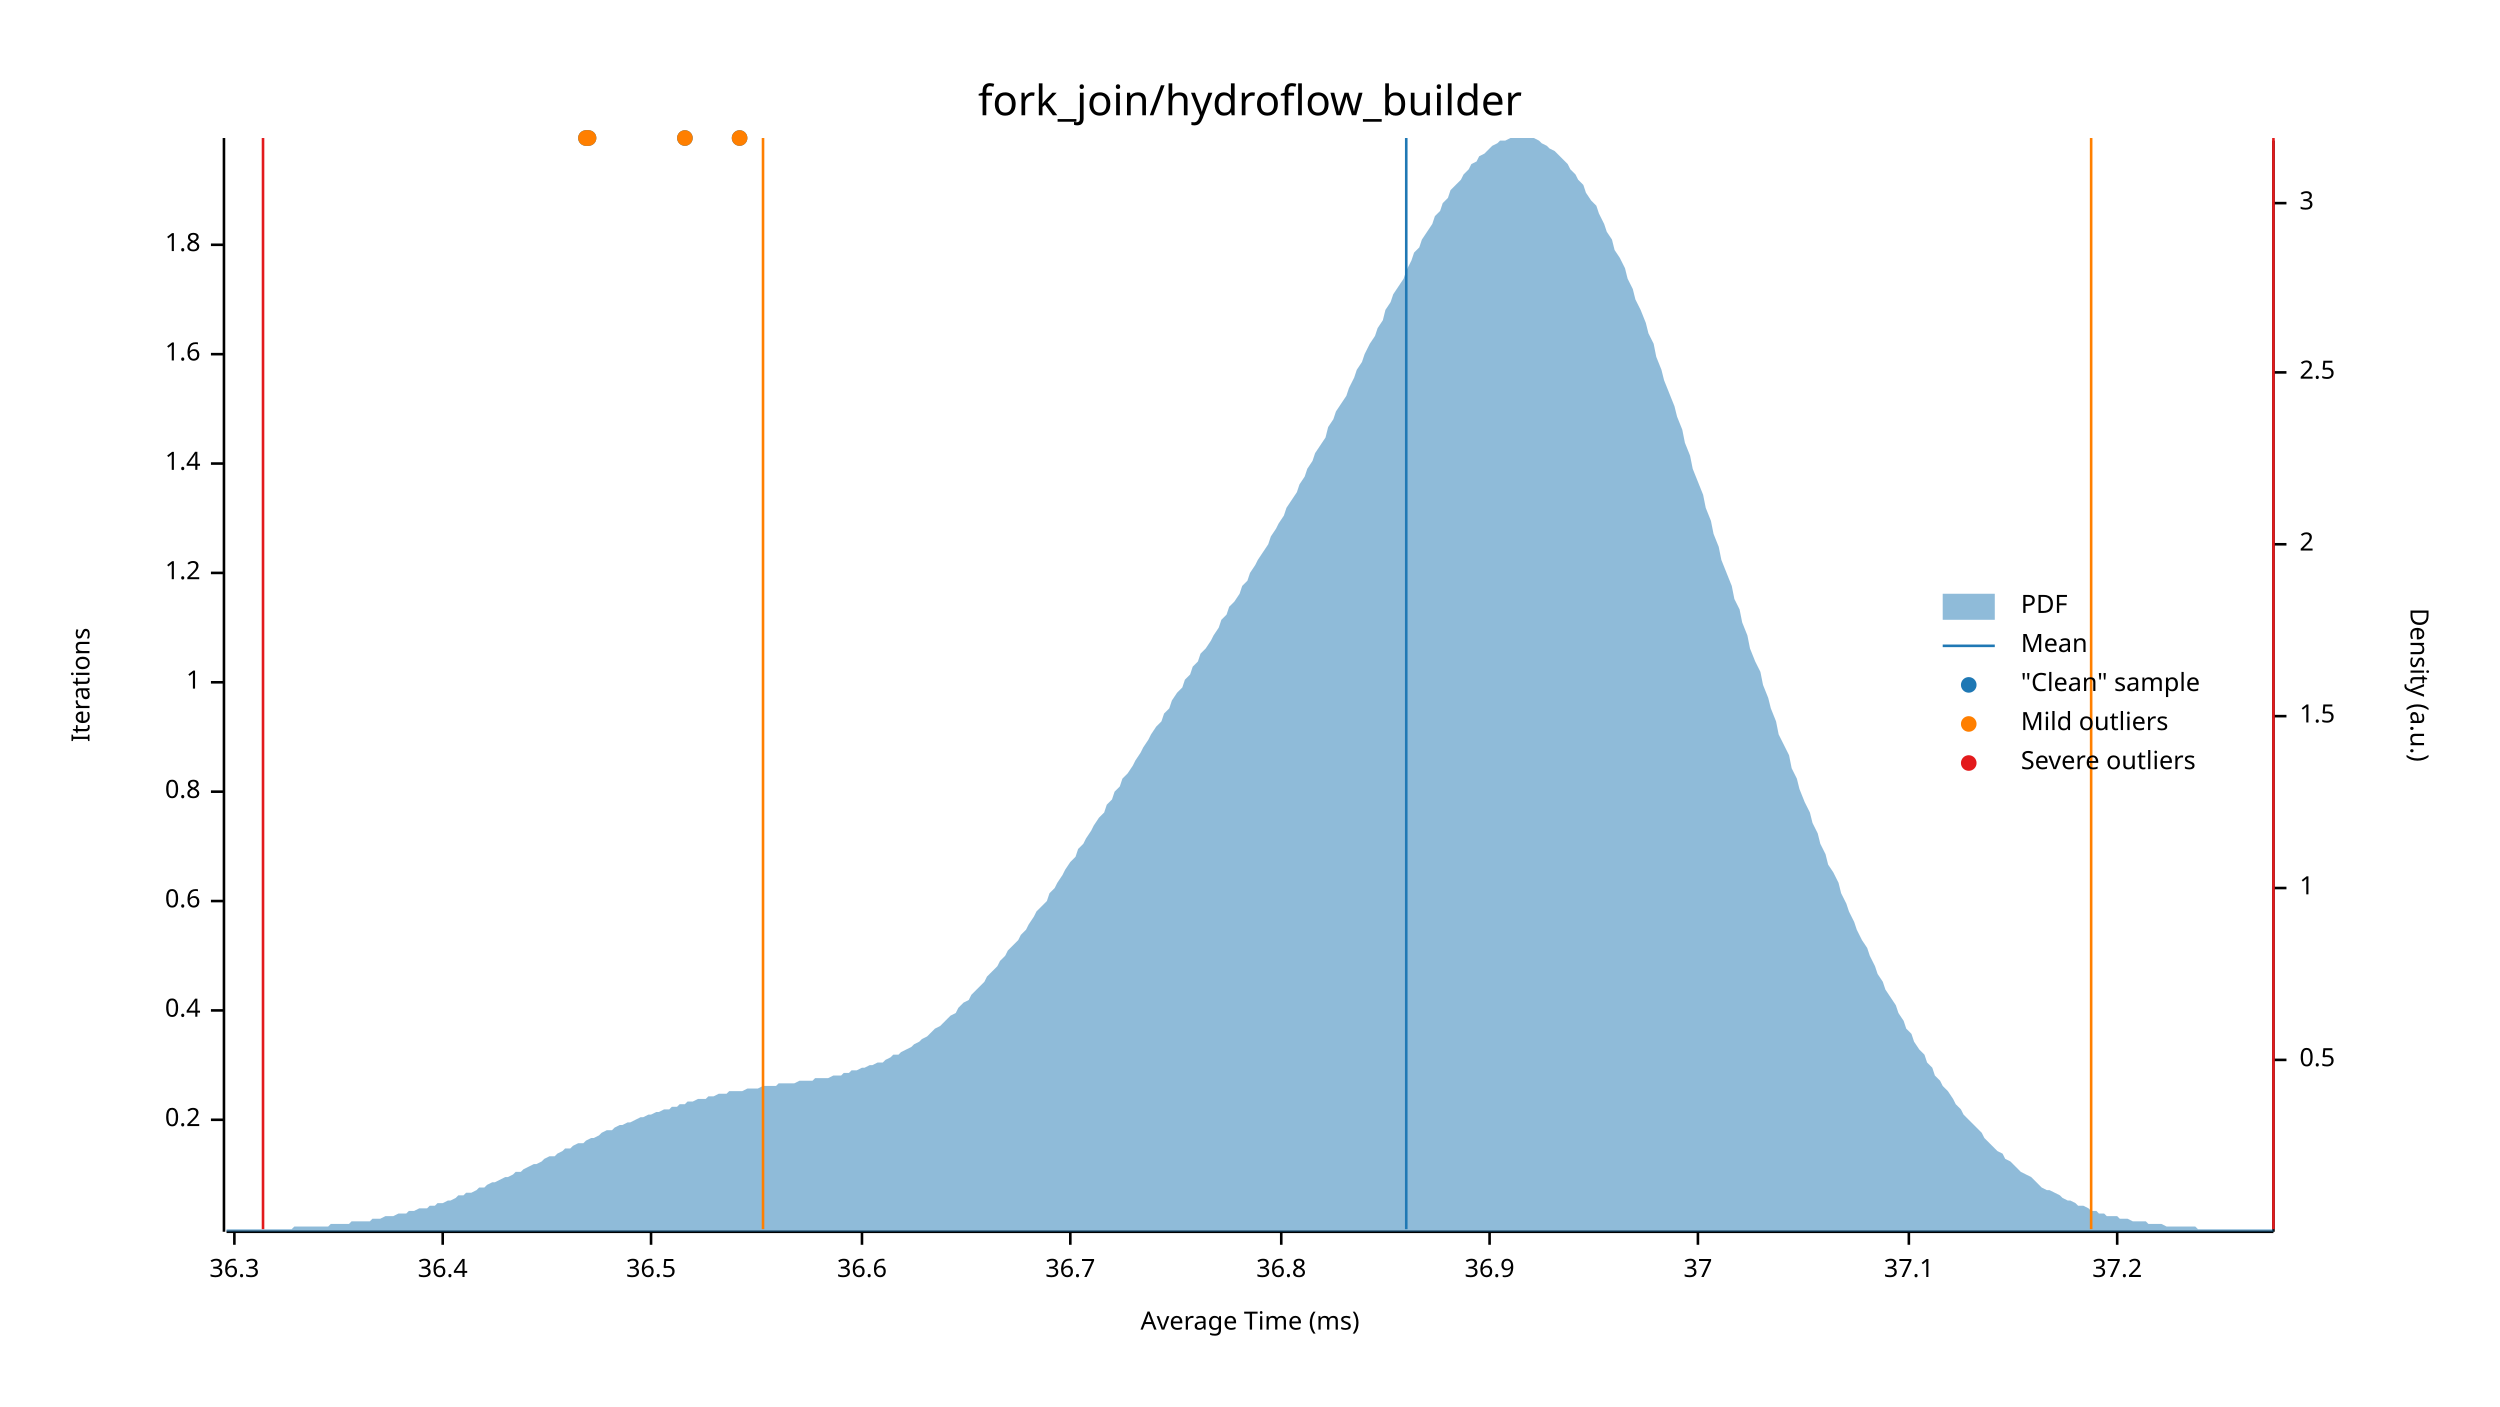
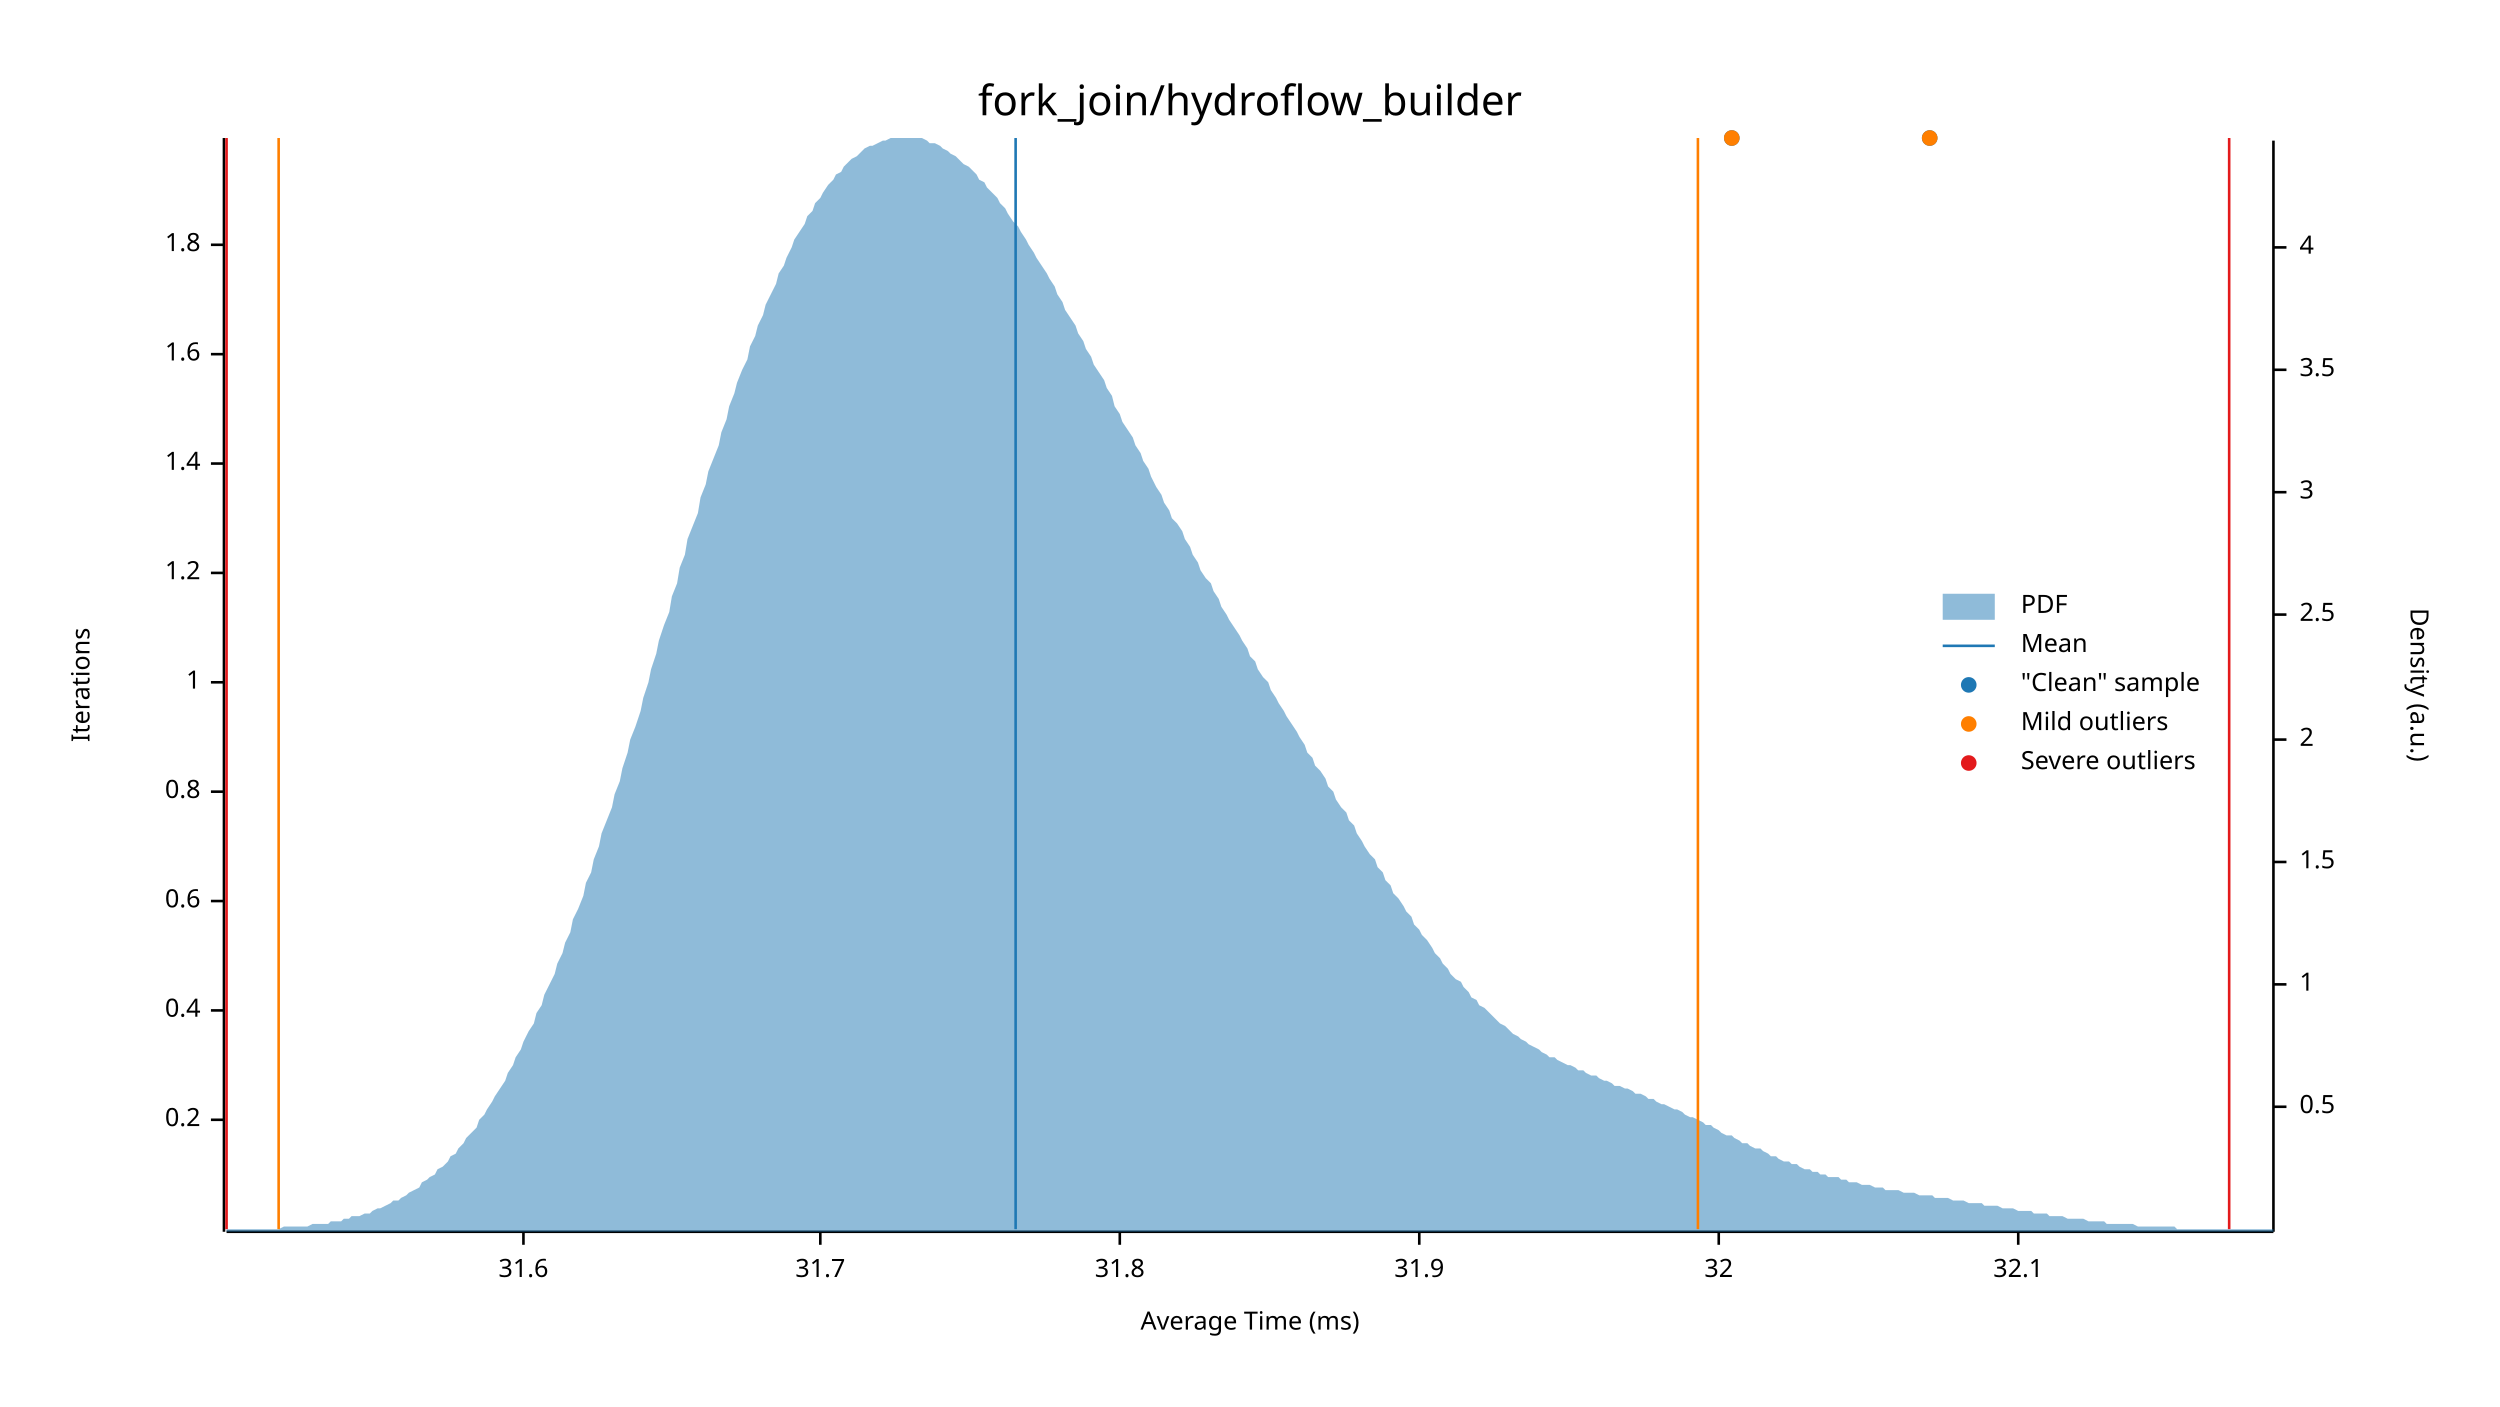
<svg xmlns="http://www.w3.org/2000/svg" width="960" height="540" viewBox="0 0 960 540">
  <text x="480" y="32" dy="0.76em" text-anchor="middle" font-family="sans-serif" font-size="16.129" opacity="1" fill="#000000">
fork_join/hydroflow_builder
</text>
  <text x="27" y="263" dy="0.76em" text-anchor="middle" font-family="sans-serif" font-size="9.677" opacity="1" fill="#000000" transform="rotate(270, 27, 263)">
Iterations
</text>
  <text x="480" y="513" dy="-0.5ex" text-anchor="middle" font-family="sans-serif" font-size="9.677" opacity="1" fill="#000000">
Average Time (ms)
</text>
  <polyline fill="none" opacity="1" stroke="#000000" stroke-width="1" points="86,53 86,473 " />
  <text x="77" y="430" dy="0.5ex" text-anchor="end" font-family="sans-serif" font-size="9.677" opacity="1" fill="#000000">
0.2
</text>
  <polyline fill="none" opacity="1" stroke="#000000" stroke-width="1" points="81,430 86,430 " />
  <text x="77" y="388" dy="0.5ex" text-anchor="end" font-family="sans-serif" font-size="9.677" opacity="1" fill="#000000">
0.4
</text>
  <polyline fill="none" opacity="1" stroke="#000000" stroke-width="1" points="81,388 86,388 " />
  <text x="77" y="346" dy="0.5ex" text-anchor="end" font-family="sans-serif" font-size="9.677" opacity="1" fill="#000000">
0.6
</text>
  <polyline fill="none" opacity="1" stroke="#000000" stroke-width="1" points="81,346 86,346 " />
  <text x="77" y="304" dy="0.5ex" text-anchor="end" font-family="sans-serif" font-size="9.677" opacity="1" fill="#000000">
0.8
</text>
  <polyline fill="none" opacity="1" stroke="#000000" stroke-width="1" points="81,304 86,304 " />
  <text x="77" y="262" dy="0.5ex" text-anchor="end" font-family="sans-serif" font-size="9.677" opacity="1" fill="#000000">
1
</text>
  <polyline fill="none" opacity="1" stroke="#000000" stroke-width="1" points="81,262 86,262 " />
  <text x="77" y="220" dy="0.5ex" text-anchor="end" font-family="sans-serif" font-size="9.677" opacity="1" fill="#000000">
1.2
</text>
  <polyline fill="none" opacity="1" stroke="#000000" stroke-width="1" points="81,220 86,220 " />
  <text x="77" y="178" dy="0.5ex" text-anchor="end" font-family="sans-serif" font-size="9.677" opacity="1" fill="#000000">
1.4
</text>
  <polyline fill="none" opacity="1" stroke="#000000" stroke-width="1" points="81,178 86,178 " />
  <text x="77" y="136" dy="0.5ex" text-anchor="end" font-family="sans-serif" font-size="9.677" opacity="1" fill="#000000">
1.6
</text>
  <polyline fill="none" opacity="1" stroke="#000000" stroke-width="1" points="81,136 86,136 " />
  <text x="77" y="94" dy="0.5ex" text-anchor="end" font-family="sans-serif" font-size="9.677" opacity="1" fill="#000000">
1.8
</text>
  <polyline fill="none" opacity="1" stroke="#000000" stroke-width="1" points="81,94 86,94 " />
  <polyline fill="none" opacity="1" stroke="#000000" stroke-width="1" points="87,473 873,473 " />
-   <text x="90" y="483" dy="0.76em" text-anchor="middle" font-family="sans-serif" font-size="9.677" opacity="1" fill="#000000">
- 36.3
+   <text x="201" y="483" dy="0.76em" text-anchor="middle" font-family="sans-serif" font-size="9.677" opacity="1" fill="#000000">
+ 31.6
</text>
-   <polyline fill="none" opacity="1" stroke="#000000" stroke-width="1" points="90,473 90,478 " />
-   <text x="170" y="483" dy="0.76em" text-anchor="middle" font-family="sans-serif" font-size="9.677" opacity="1" fill="#000000">
- 36.4
+   <polyline fill="none" opacity="1" stroke="#000000" stroke-width="1" points="201,473 201,478 " />
+   <text x="315" y="483" dy="0.76em" text-anchor="middle" font-family="sans-serif" font-size="9.677" opacity="1" fill="#000000">
+ 31.7
</text>
-   <polyline fill="none" opacity="1" stroke="#000000" stroke-width="1" points="170,473 170,478 " />
-   <text x="250" y="483" dy="0.76em" text-anchor="middle" font-family="sans-serif" font-size="9.677" opacity="1" fill="#000000">
- 36.5
+   <polyline fill="none" opacity="1" stroke="#000000" stroke-width="1" points="315,473 315,478 " />
+   <text x="430" y="483" dy="0.76em" text-anchor="middle" font-family="sans-serif" font-size="9.677" opacity="1" fill="#000000">
+ 31.8
</text>
-   <polyline fill="none" opacity="1" stroke="#000000" stroke-width="1" points="250,473 250,478 " />
-   <text x="331" y="483" dy="0.76em" text-anchor="middle" font-family="sans-serif" font-size="9.677" opacity="1" fill="#000000">
- 36.6
+   <polyline fill="none" opacity="1" stroke="#000000" stroke-width="1" points="430,473 430,478 " />
+   <text x="545" y="483" dy="0.76em" text-anchor="middle" font-family="sans-serif" font-size="9.677" opacity="1" fill="#000000">
+ 31.9
</text>
-   <polyline fill="none" opacity="1" stroke="#000000" stroke-width="1" points="331,473 331,478 " />
-   <text x="411" y="483" dy="0.76em" text-anchor="middle" font-family="sans-serif" font-size="9.677" opacity="1" fill="#000000">
- 36.7
+   <polyline fill="none" opacity="1" stroke="#000000" stroke-width="1" points="545,473 545,478 " />
+   <text x="660" y="483" dy="0.76em" text-anchor="middle" font-family="sans-serif" font-size="9.677" opacity="1" fill="#000000">
+ 32
</text>
-   <polyline fill="none" opacity="1" stroke="#000000" stroke-width="1" points="411,473 411,478 " />
-   <text x="492" y="483" dy="0.76em" text-anchor="middle" font-family="sans-serif" font-size="9.677" opacity="1" fill="#000000">
- 36.8
+   <polyline fill="none" opacity="1" stroke="#000000" stroke-width="1" points="660,473 660,478 " />
+   <text x="775" y="483" dy="0.76em" text-anchor="middle" font-family="sans-serif" font-size="9.677" opacity="1" fill="#000000">
+ 32.1
</text>
-   <polyline fill="none" opacity="1" stroke="#000000" stroke-width="1" points="492,473 492,478 " />
-   <text x="572" y="483" dy="0.76em" text-anchor="middle" font-family="sans-serif" font-size="9.677" opacity="1" fill="#000000">
- 36.9
- </text>
-   <polyline fill="none" opacity="1" stroke="#000000" stroke-width="1" points="572,473 572,478 " />
-   <text x="652" y="483" dy="0.76em" text-anchor="middle" font-family="sans-serif" font-size="9.677" opacity="1" fill="#000000">
- 37
- </text>
-   <polyline fill="none" opacity="1" stroke="#000000" stroke-width="1" points="652,473 652,478 " />
-   <text x="733" y="483" dy="0.76em" text-anchor="middle" font-family="sans-serif" font-size="9.677" opacity="1" fill="#000000">
- 37.1
- </text>
-   <polyline fill="none" opacity="1" stroke="#000000" stroke-width="1" points="733,473 733,478 " />
-   <text x="813" y="483" dy="0.76em" text-anchor="middle" font-family="sans-serif" font-size="9.677" opacity="1" fill="#000000">
- 37.2
- </text>
-   <polyline fill="none" opacity="1" stroke="#000000" stroke-width="1" points="813,473 813,478 " />
+   <polyline fill="none" opacity="1" stroke="#000000" stroke-width="1" points="775,473 775,478 " />
  <text x="933" y="263" dy="0.76em" text-anchor="middle" font-family="sans-serif" font-size="9.677" opacity="1" fill="#000000" transform="rotate(90, 933, 263)">
Density (a.u.)
</text>
  <polyline fill="none" opacity="1" stroke="#000000" stroke-width="1" points="873,54 873,473 " />
-   <text x="883" y="407" dy="0.5ex" text-anchor="start" font-family="sans-serif" font-size="9.677" opacity="1" fill="#000000">
+   <text x="883" y="425" dy="0.5ex" text-anchor="start" font-family="sans-serif" font-size="9.677" opacity="1" fill="#000000">
0.5
</text>
-   <polyline fill="none" opacity="1" stroke="#000000" stroke-width="1" points="873,407 878,407 " />
-   <text x="883" y="341" dy="0.5ex" text-anchor="start" font-family="sans-serif" font-size="9.677" opacity="1" fill="#000000">
+   <polyline fill="none" opacity="1" stroke="#000000" stroke-width="1" points="873,425 878,425 " />
+   <text x="883" y="378" dy="0.5ex" text-anchor="start" font-family="sans-serif" font-size="9.677" opacity="1" fill="#000000">
1
</text>
-   <polyline fill="none" opacity="1" stroke="#000000" stroke-width="1" points="873,341 878,341 " />
-   <text x="883" y="275" dy="0.5ex" text-anchor="start" font-family="sans-serif" font-size="9.677" opacity="1" fill="#000000">
+   <polyline fill="none" opacity="1" stroke="#000000" stroke-width="1" points="873,378 878,378 " />
+   <text x="883" y="331" dy="0.5ex" text-anchor="start" font-family="sans-serif" font-size="9.677" opacity="1" fill="#000000">
1.5
</text>
-   <polyline fill="none" opacity="1" stroke="#000000" stroke-width="1" points="873,275 878,275 " />
-   <text x="883" y="209" dy="0.5ex" text-anchor="start" font-family="sans-serif" font-size="9.677" opacity="1" fill="#000000">
+   <polyline fill="none" opacity="1" stroke="#000000" stroke-width="1" points="873,331 878,331 " />
+   <text x="883" y="284" dy="0.5ex" text-anchor="start" font-family="sans-serif" font-size="9.677" opacity="1" fill="#000000">
2
</text>
-   <polyline fill="none" opacity="1" stroke="#000000" stroke-width="1" points="873,209 878,209 " />
-   <text x="883" y="143" dy="0.5ex" text-anchor="start" font-family="sans-serif" font-size="9.677" opacity="1" fill="#000000">
+   <polyline fill="none" opacity="1" stroke="#000000" stroke-width="1" points="873,284 878,284 " />
+   <text x="883" y="236" dy="0.5ex" text-anchor="start" font-family="sans-serif" font-size="9.677" opacity="1" fill="#000000">
2.5
</text>
-   <polyline fill="none" opacity="1" stroke="#000000" stroke-width="1" points="873,143 878,143 " />
-   <text x="883" y="78" dy="0.5ex" text-anchor="start" font-family="sans-serif" font-size="9.677" opacity="1" fill="#000000">
+   <polyline fill="none" opacity="1" stroke="#000000" stroke-width="1" points="873,236 878,236 " />
+   <text x="883" y="189" dy="0.5ex" text-anchor="start" font-family="sans-serif" font-size="9.677" opacity="1" fill="#000000">
3
</text>
-   <polyline fill="none" opacity="1" stroke="#000000" stroke-width="1" points="873,78 878,78 " />
-   <polygon opacity="0.5" fill="#1F78B4" points="87,472 88,472 90,472 91,472 93,472 94,472 96,472 98,472 99,472 101,472 102,472 104,472 105,472 107,472 109,472 110,472 112,472 113,471 115,471 116,471 118,471 120,471 121,471 123,471 124,471 126,471 127,470 129,470 131,470 132,470 134,470 135,469 137,469 138,469 140,469 142,469 143,468 145,468 146,468 148,467 150,467 151,467 153,466 154,466 156,466 157,465 159,465 161,464 162,464 164,464 165,463 167,463 168,462 170,462 172,461 173,461 175,460 176,459 178,459 179,458 181,458 183,457 184,456 186,456 187,455 189,454 190,454 192,453 194,452 195,452 197,451 198,450 200,450 201,449 203,448 205,447 206,447 208,446 209,445 211,444 213,444 214,443 216,442 217,441 219,441 220,440 222,439 224,439 225,438 227,437 228,437 230,436 231,435 233,434 235,434 236,433 238,432 239,432 241,431 242,431 244,430 246,429 247,429 249,428 250,428 252,427 253,427 255,426 257,426 258,425 260,425 261,424 263,424 264,423 266,423 268,422 269,422 271,422 272,421 274,421 276,420 277,420 279,420 280,419 282,419 283,419 285,419 287,418 288,418 290,418 291,418 293,417 294,417 296,417 298,417 299,416 301,416 302,416 304,416 305,416 307,415 309,415 310,415 312,415 313,414 315,414 316,414 318,414 320,413 321,413 323,413 324,412 326,412 327,411 329,411 331,410 332,410 334,409 335,409 337,408 339,408 340,407 342,406 343,405 345,405 346,404 348,403 350,402 351,401 353,400 354,399 356,398 357,397 359,395 361,394 362,393 364,391 365,390 367,389 368,387 370,385 372,384 373,382 375,380 376,379 378,377 379,375 381,373 383,371 384,369 386,367 387,365 389,363 391,361 392,359 394,357 395,355 397,352 398,350 400,348 402,346 403,343 405,341 406,339 408,336 409,334 411,331 413,329 414,326 416,324 417,322 419,319 420,317 422,314 424,312 425,309 427,307 428,304 430,302 431,299 433,297 435,294 436,292 438,289 439,287 441,284 442,282 444,279 446,277 447,274 449,272 450,269 452,266 454,264 455,261 457,259 458,256 460,254 461,251 463,249 465,246 466,244 468,241 469,238 471,236 472,233 474,231 476,228 477,225 479,223 480,220 482,217 483,215 485,212 487,209 488,206 490,203 491,201 493,198 494,195 496,192 498,189 499,186 501,183 502,180 504,177 505,174 507,171 509,168 510,164 512,161 513,158 515,155 517,152 518,149 520,145 521,142 523,139 524,136 526,132 528,129 529,126 531,123 532,119 534,116 535,113 537,110 539,107 540,104 542,100 543,97 545,95 546,92 548,89 550,86 551,83 553,81 554,78 556,76 557,73 559,71 561,69 562,67 564,65 565,63 567,62 568,60 570,59 572,57 573,56 575,55 576,54 578,54 580,53 581,53 583,53 584,53 586,53 587,53 589,53 591,54 592,55 594,56 595,57 597,58 598,59 600,61 602,63 603,65 605,67 606,69 608,71 609,74 611,77 613,79 614,82 616,86 617,89 619,92 620,96 622,99 624,103 625,107 627,111 628,115 630,119 632,124 633,128 635,132 636,137 638,142 639,146 641,151 643,156 644,160 646,165 647,170 649,175 650,180 652,185 654,190 655,195 657,200 658,205 660,210 661,215 663,220 665,225 666,230 668,234 669,239 671,244 672,249 674,254 676,258 677,263 679,268 680,272 682,277 683,282 685,286 687,290 688,295 690,299 691,303 693,308 695,312 696,316 698,320 699,324 701,328 702,332 704,335 706,339 707,343 709,347 710,350 712,354 713,357 715,361 717,364 718,367 720,371 721,374 723,377 724,380 726,383 728,386 729,389 731,392 732,395 734,397 735,400 737,403 739,405 740,408 742,410 743,413 745,415 746,417 748,419 750,422 751,424 753,426 754,428 756,430 758,432 759,433 761,435 762,437 764,439 765,440 767,442 769,443 770,445 772,446 773,447 775,449 776,450 778,451 780,452 781,453 783,455 784,456 786,457 787,457 789,458 791,459 792,460 794,461 795,461 797,462 798,463 800,463 802,464 803,465 805,465 806,466 808,466 809,467 811,467 813,467 814,468 816,468 817,468 819,469 821,469 822,469 824,469 825,470 827,470 828,470 830,470 832,471 833,471 835,471 836,471 838,471 839,471 841,471 843,471 844,472 846,472 847,472 849,472 850,472 852,472 854,472 855,472 857,472 858,472 860,472 861,472 863,472 865,472 866,472 868,472 869,472 871,472 873,472 873,473 87,473 " />
-   <polyline fill="none" opacity="1" stroke="#1F78B4" stroke-width="1" points="540,472 540,53 " />
-   <polyline fill="none" opacity="1" stroke="#FF7F00" stroke-width="1" points="293,472 293,53 " />
-   <polyline fill="none" opacity="1" stroke="#FF7F00" stroke-width="1" points="803,472 803,53 " />
-   <polyline fill="none" opacity="1" stroke="#E31A1C" stroke-width="1" points="101,472 101,53 " />
-   <polyline fill="none" opacity="1" stroke="#E31A1C" stroke-width="1" points="873,472 873,53 " />
-   <circle cx="226" cy="53" r="3" opacity="1" fill="#1F78B4" stroke="none" stroke-width="1" />
-   <circle cx="284" cy="53" r="3" opacity="1" fill="#1F78B4" stroke="none" stroke-width="1" />
-   <circle cx="263" cy="53" r="3" opacity="1" fill="#1F78B4" stroke="none" stroke-width="1" />
-   <circle cx="225" cy="53" r="3" opacity="1" fill="#1F78B4" stroke="none" stroke-width="1" />
-   <circle cx="226" cy="53" r="3" opacity="1" fill="#FF7F00" stroke="none" stroke-width="1" />
-   <circle cx="284" cy="53" r="3" opacity="1" fill="#FF7F00" stroke="none" stroke-width="1" />
-   <circle cx="263" cy="53" r="3" opacity="1" fill="#FF7F00" stroke="none" stroke-width="1" />
-   <circle cx="225" cy="53" r="3" opacity="1" fill="#FF7F00" stroke="none" stroke-width="1" />
+   <polyline fill="none" opacity="1" stroke="#000000" stroke-width="1" points="873,189 878,189 " />
+   <text x="883" y="142" dy="0.5ex" text-anchor="start" font-family="sans-serif" font-size="9.677" opacity="1" fill="#000000">
+ 3.5
+ </text>
+   <polyline fill="none" opacity="1" stroke="#000000" stroke-width="1" points="873,142 878,142 " />
+   <text x="883" y="95" dy="0.5ex" text-anchor="start" font-family="sans-serif" font-size="9.677" opacity="1" fill="#000000">
+ 4
+ </text>
+   <polyline fill="none" opacity="1" stroke="#000000" stroke-width="1" points="873,95 878,95 " />
+   <polygon opacity="0.5" fill="#1F78B4" points="87,472 88,472 90,472 91,472 93,472 94,472 96,472 98,472 99,472 101,472 102,472 104,472 105,472 107,472 109,471 110,471 112,471 113,471 115,471 116,471 118,471 120,470 121,470 123,470 124,470 126,470 127,469 129,469 131,469 132,468 134,468 135,467 137,467 138,467 140,466 142,466 143,465 145,464 146,464 148,463 150,462 151,461 153,461 154,460 156,459 157,458 159,457 161,456 162,454 164,453 165,452 167,451 168,449 170,448 172,446 173,444 175,443 176,441 178,439 179,437 181,435 183,433 184,430 186,428 187,426 189,423 190,421 192,418 194,415 195,412 197,409 198,406 200,403 201,400 203,396 205,393 206,389 208,386 209,382 211,378 213,374 214,370 216,366 217,362 219,358 220,353 222,349 224,344 225,339 227,335 228,330 230,325 231,320 233,315 235,310 236,305 238,300 239,295 241,289 242,284 244,279 246,273 247,268 249,262 250,257 252,251 253,246 255,240 257,235 258,229 260,224 261,218 263,213 264,207 266,202 268,197 269,191 271,186 272,181 274,176 276,171 277,166 279,161 280,156 282,151 283,147 285,142 287,138 288,133 290,129 291,125 293,121 294,117 296,113 298,109 299,105 301,102 302,99 304,95 305,92 307,89 309,86 310,83 312,81 313,78 315,76 316,74 318,71 320,69 321,67 323,66 324,64 326,62 327,61 329,60 331,58 332,57 334,56 335,56 337,55 339,54 340,54 342,53 343,53 345,53 346,53 348,53 350,53 351,53 353,53 354,53 356,54 357,55 359,55 361,56 362,57 364,58 365,59 367,60 368,61 370,63 372,64 373,65 375,67 376,69 378,70 379,72 381,74 383,76 384,78 386,80 387,82 389,85 391,87 392,89 394,92 395,94 397,97 398,99 400,102 402,105 403,107 405,110 406,113 408,116 409,119 411,122 413,125 414,128 416,131 417,134 419,137 420,140 422,143 424,146 425,149 427,152 428,156 430,159 431,162 433,165 435,168 436,171 438,174 439,177 441,180 442,183 444,187 446,190 447,193 449,196 450,199 452,201 454,204 455,207 457,210 458,213 460,216 461,219 463,222 465,224 466,227 468,230 469,233 471,236 472,238 474,241 476,244 477,246 479,249 480,252 482,254 483,257 485,260 487,262 488,265 490,268 491,270 493,273 494,275 496,278 498,281 499,283 501,286 502,289 504,291 505,294 507,296 509,299 510,302 512,304 513,307 515,310 517,312 518,315 520,317 521,320 523,323 524,325 526,328 528,330 529,333 531,335 532,338 534,340 535,343 537,345 539,348 540,350 542,352 543,355 545,357 546,359 548,361 550,364 551,366 553,368 554,370 556,372 557,374 559,376 561,377 562,379 564,381 565,383 567,384 568,386 570,387 572,389 573,390 575,392 576,393 578,394 580,396 581,397 583,398 584,399 586,400 587,401 589,402 591,403 592,404 594,405 595,406 597,406 598,407 600,408 602,409 603,409 605,410 606,411 608,411 609,412 611,413 613,413 614,414 616,415 617,415 619,416 620,417 622,417 624,418 625,418 627,419 628,420 630,420 632,421 633,422 635,422 636,423 638,424 639,424 641,425 643,426 644,426 646,427 647,428 649,429 650,429 652,430 654,431 655,432 657,432 658,433 660,434 661,435 663,436 665,436 666,437 668,438 669,439 671,439 672,440 674,441 676,441 677,442 679,443 680,444 682,444 683,445 685,446 687,446 688,447 690,447 691,448 693,449 695,449 696,450 698,450 699,451 701,451 702,452 704,452 706,452 707,453 709,453 710,454 712,454 713,454 715,455 717,455 718,455 720,456 721,456 723,456 724,457 726,457 728,457 729,457 731,458 732,458 734,458 735,458 737,459 739,459 740,459 742,459 743,460 745,460 746,460 748,460 750,461 751,461 753,461 754,461 756,462 758,462 759,462 761,462 762,463 764,463 765,463 767,463 769,464 770,464 772,464 773,464 775,465 776,465 778,465 780,465 781,466 783,466 784,466 786,466 787,467 789,467 791,467 792,467 794,468 795,468 797,468 798,468 800,468 802,469 803,469 805,469 806,469 808,469 809,470 811,470 813,470 814,470 816,470 817,470 819,470 821,471 822,471 824,471 825,471 827,471 828,471 830,471 832,471 833,471 835,471 836,472 838,472 839,472 841,472 843,472 844,472 846,472 847,472 849,472 850,472 852,472 854,472 855,472 857,472 858,472 860,472 861,472 863,472 865,472 866,472 868,472 869,472 871,472 873,472 873,473 87,473 " />
+   <polyline fill="none" opacity="1" stroke="#1F78B4" stroke-width="1" points="390,472 390,53 " />
+   <polyline fill="none" opacity="1" stroke="#FF7F00" stroke-width="1" points="107,472 107,53 " />
+   <polyline fill="none" opacity="1" stroke="#FF7F00" stroke-width="1" points="652,472 652,53 " />
+   <polyline fill="none" opacity="1" stroke="#E31A1C" stroke-width="1" points="87,472 87,53 " />
+   <polyline fill="none" opacity="1" stroke="#E31A1C" stroke-width="1" points="856,472 856,53 " />
+   <circle cx="665" cy="53" r="3" opacity="1" fill="#1F78B4" stroke="none" stroke-width="1" />
+   <circle cx="741" cy="53" r="3" opacity="1" fill="#1F78B4" stroke="none" stroke-width="1" />
+   <circle cx="665" cy="53" r="3" opacity="1" fill="#FF7F00" stroke="none" stroke-width="1" />
+   <circle cx="741" cy="53" r="3" opacity="1" fill="#FF7F00" stroke="none" stroke-width="1" />
  <text x="776" y="228" dy="0.76em" text-anchor="start" font-family="sans-serif" font-size="9.677" opacity="1" fill="#000000">
PDF
</text>
  <text x="776" y="243" dy="0.76em" text-anchor="start" font-family="sans-serif" font-size="9.677" opacity="1" fill="#000000">
Mean
</text>
  <text x="776" y="258" dy="0.76em" text-anchor="start" font-family="sans-serif" font-size="9.677" opacity="1" fill="#000000">
"Clean" sample
</text>
  <text x="776" y="273" dy="0.76em" text-anchor="start" font-family="sans-serif" font-size="9.677" opacity="1" fill="#000000">
Mild outliers
</text>
  <text x="776" y="288" dy="0.76em" text-anchor="start" font-family="sans-serif" font-size="9.677" opacity="1" fill="#000000">
Severe outliers
</text>
  <rect x="746" y="228" width="20" height="10" opacity="0.5" fill="#1F78B4" stroke="none" />
  <polyline fill="none" opacity="1" stroke="#1F78B4" stroke-width="1" points="746,248 766,248 " />
  <circle cx="756" cy="263" r="3" opacity="1" fill="#1F78B4" stroke="none" stroke-width="1" />
  <circle cx="756" cy="278" r="3" opacity="1" fill="#FF7F00" stroke="none" stroke-width="1" />
  <circle cx="756" cy="293" r="3" opacity="1" fill="#E31A1C" stroke="none" stroke-width="1" />
</svg>
